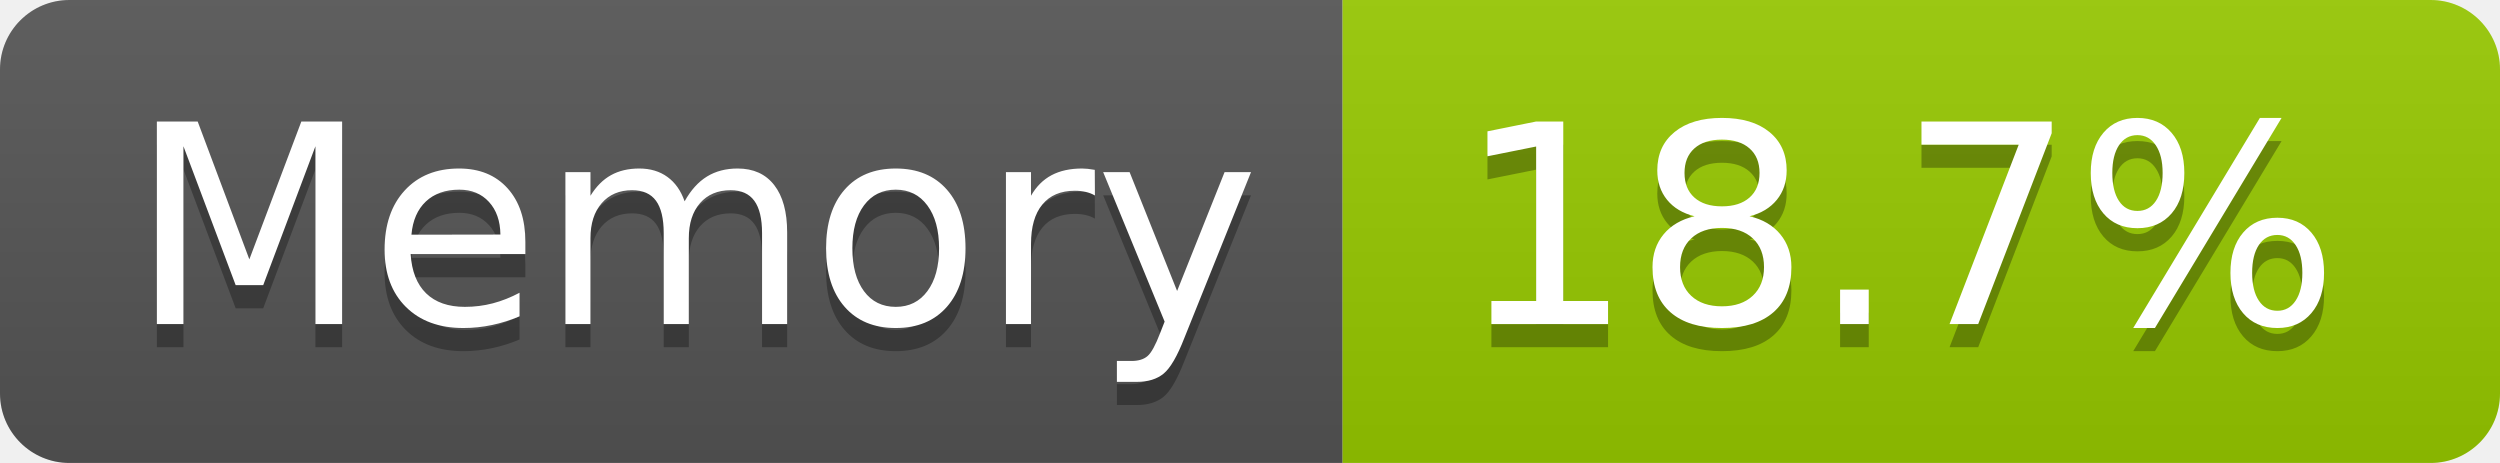
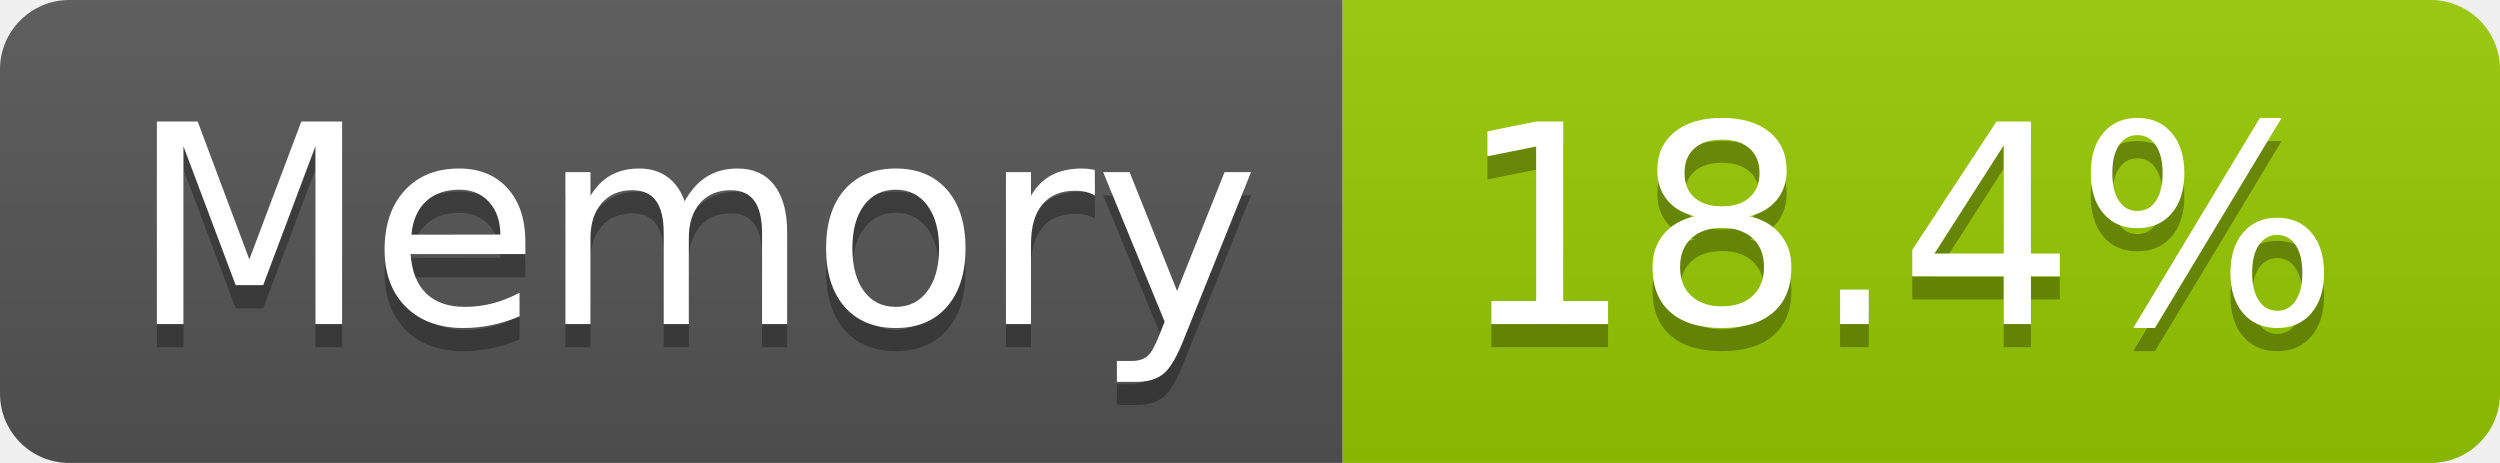
- <svg xmlns="http://www.w3.org/2000/svg" width="108" height="20" role="img" aria-label="Memory: 18.7%">
+ <svg xmlns="http://www.w3.org/2000/svg" width="108" height="20" role="img" aria-label="Memory: 18.4%">
  <linearGradient id="s" x2="0" y2="100%">
    <stop offset="0" stop-color="#bbb" stop-opacity=".1" />
    <stop offset="1" stop-opacity=".1" />
  </linearGradient>
  <clipPath id="r">
    <rect width="108" height="20" rx="3" fill="#fff" />
  </clipPath>
  <g clip-path="url(#r)">
    <rect width="58" height="20" fill="#555" />
    <rect x="58" width="50" height="20" fill="#97ca00" />
    <rect width="108" height="20" fill="url(#s)" />
  </g>
  <g fill="#fff" text-anchor="middle" font-family="Verdana,Geneva,DejaVu Sans,sans-serif" text-rendering="geometricPrecision" font-size="120">
    <text aria-hidden="true" x="300" y="150" fill="#010101" fill-opacity=".3" transform="scale(.1)" textLength="466">Memory</text>
    <text x="300" y="140" transform="scale(.1)" fill="#fff" textLength="466">Memory</text>
-     <text aria-hidden="true" x="820" y="150" fill="#010101" fill-opacity=".3" transform="scale(.1)" textLength="390">18.7%</text>
-     <text x="820" y="140" transform="scale(.1)" fill="#fff" textLength="390">18.7%</text>
+     <text aria-hidden="true" x="820" y="150" fill="#010101" fill-opacity=".3" transform="scale(.1)" textLength="390">18.4%</text>
+     <text x="820" y="140" transform="scale(.1)" fill="#fff" textLength="390">18.4%</text>
  </g>
</svg>
